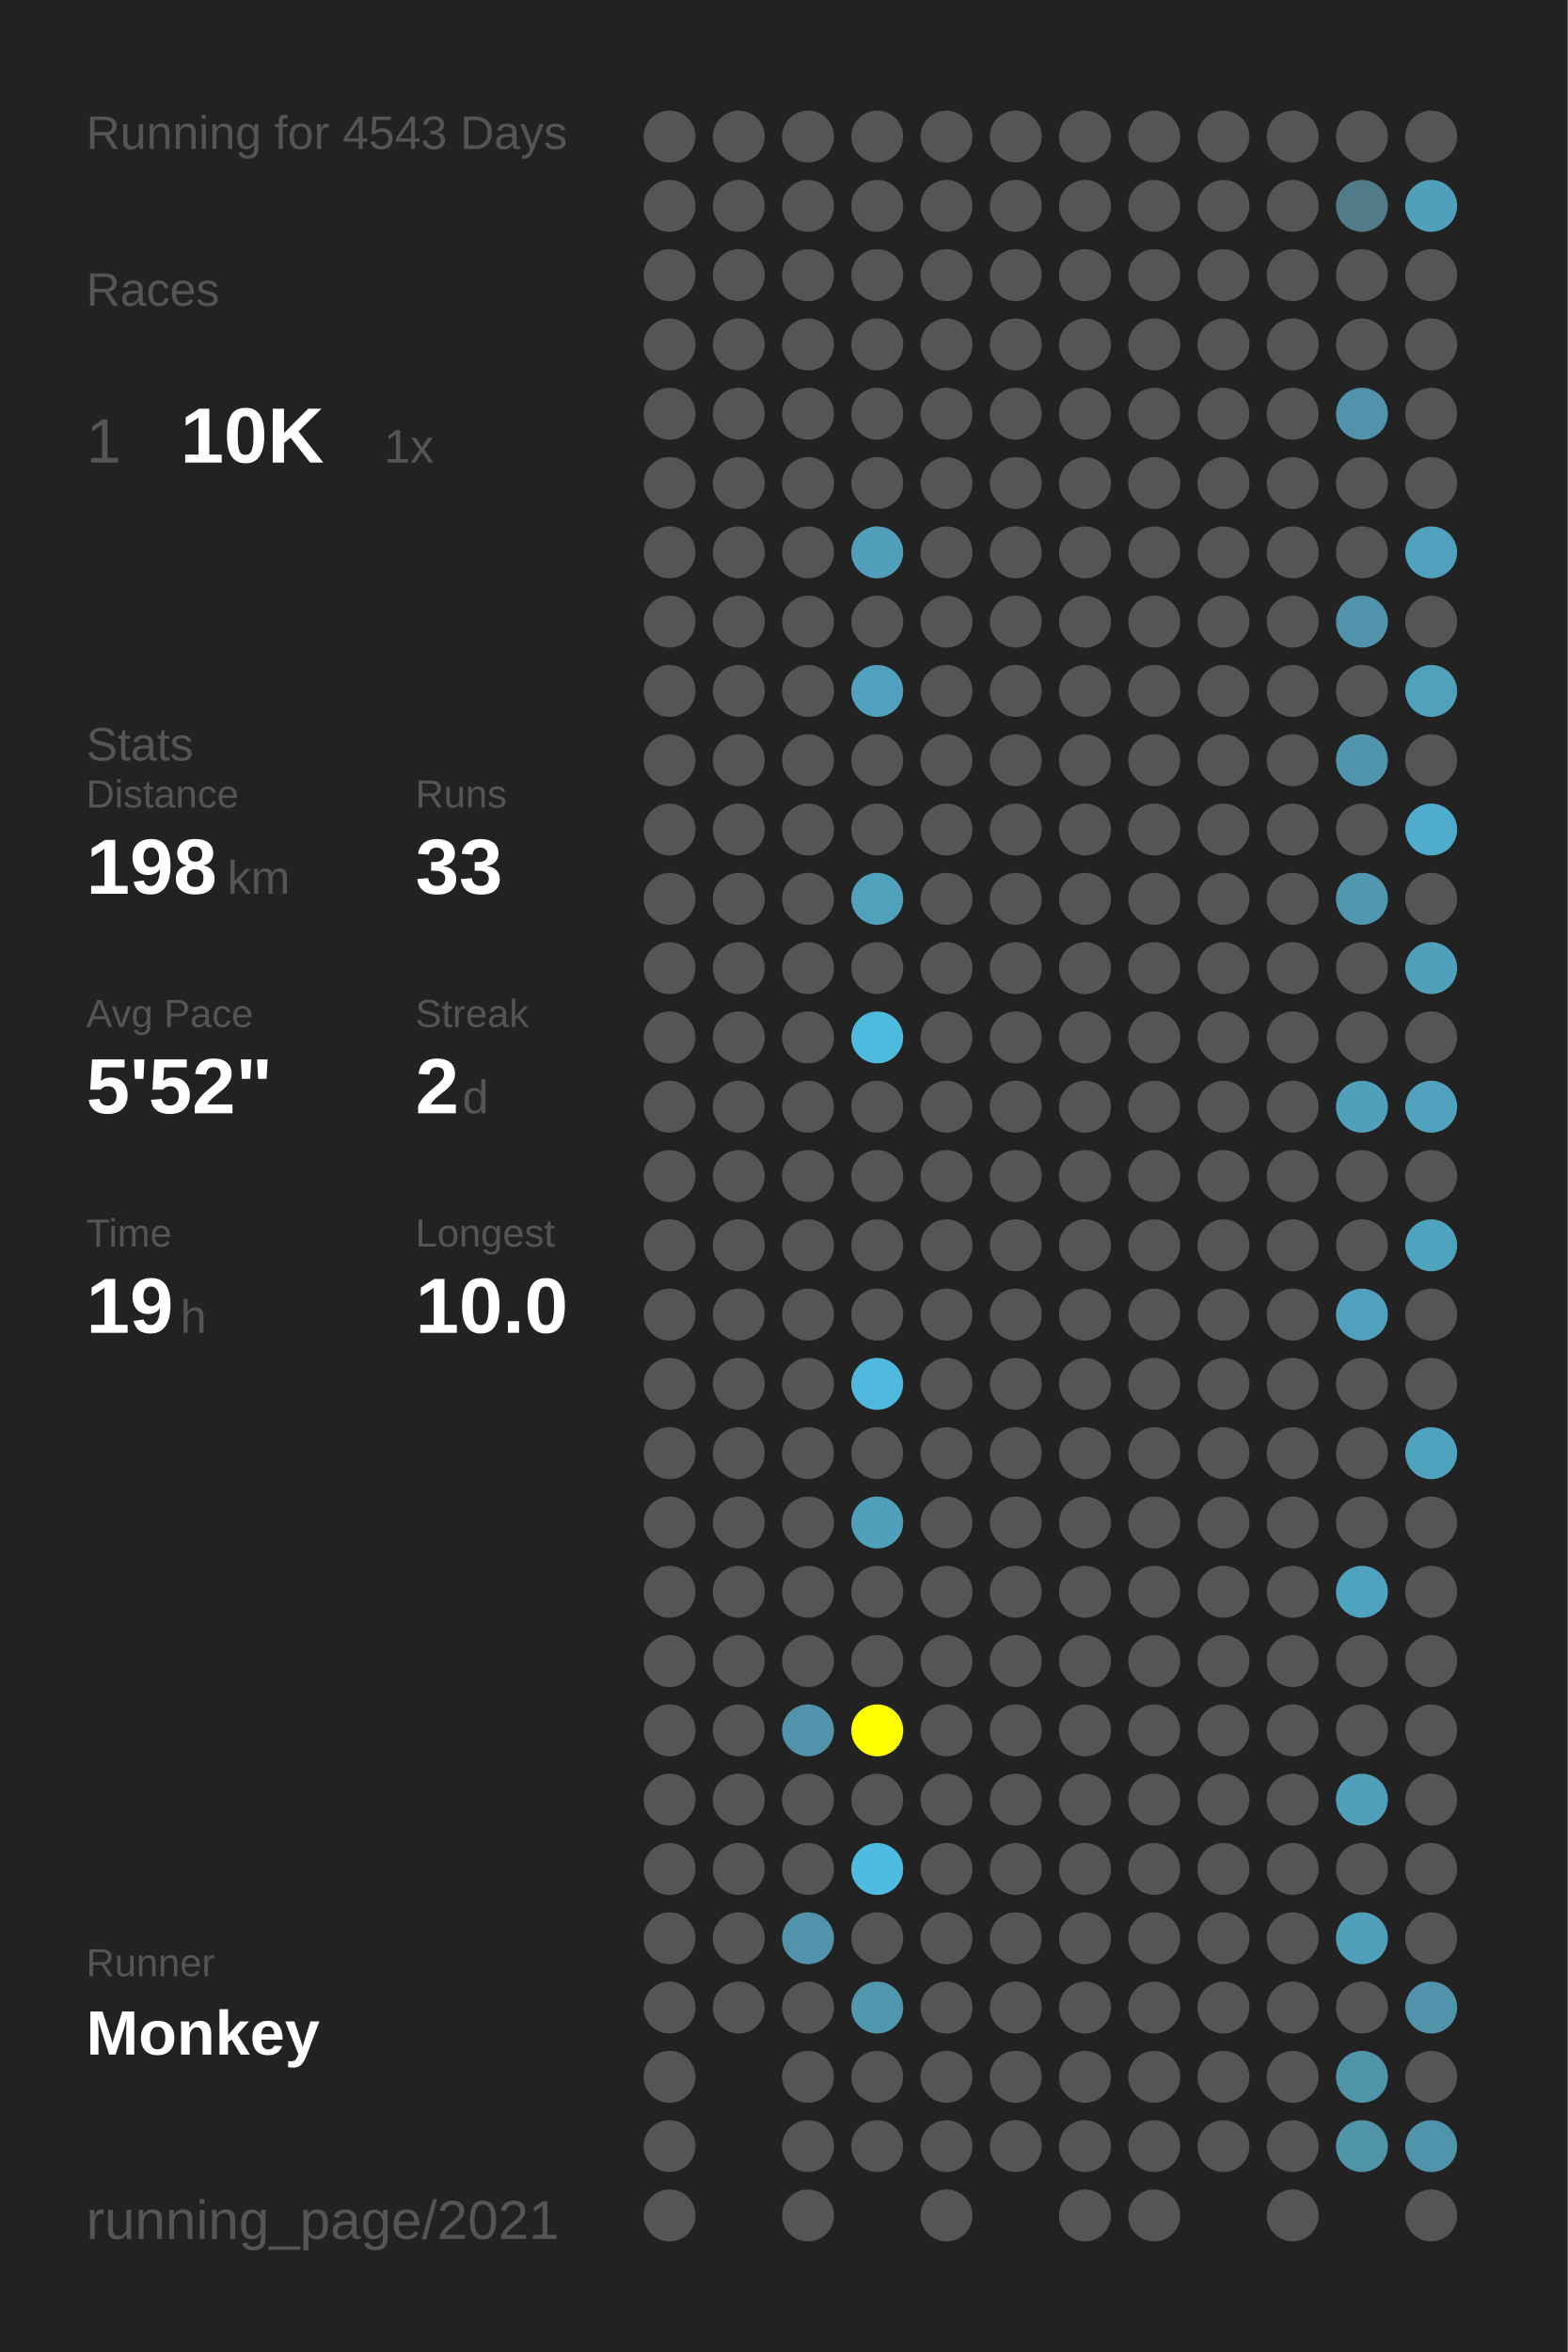
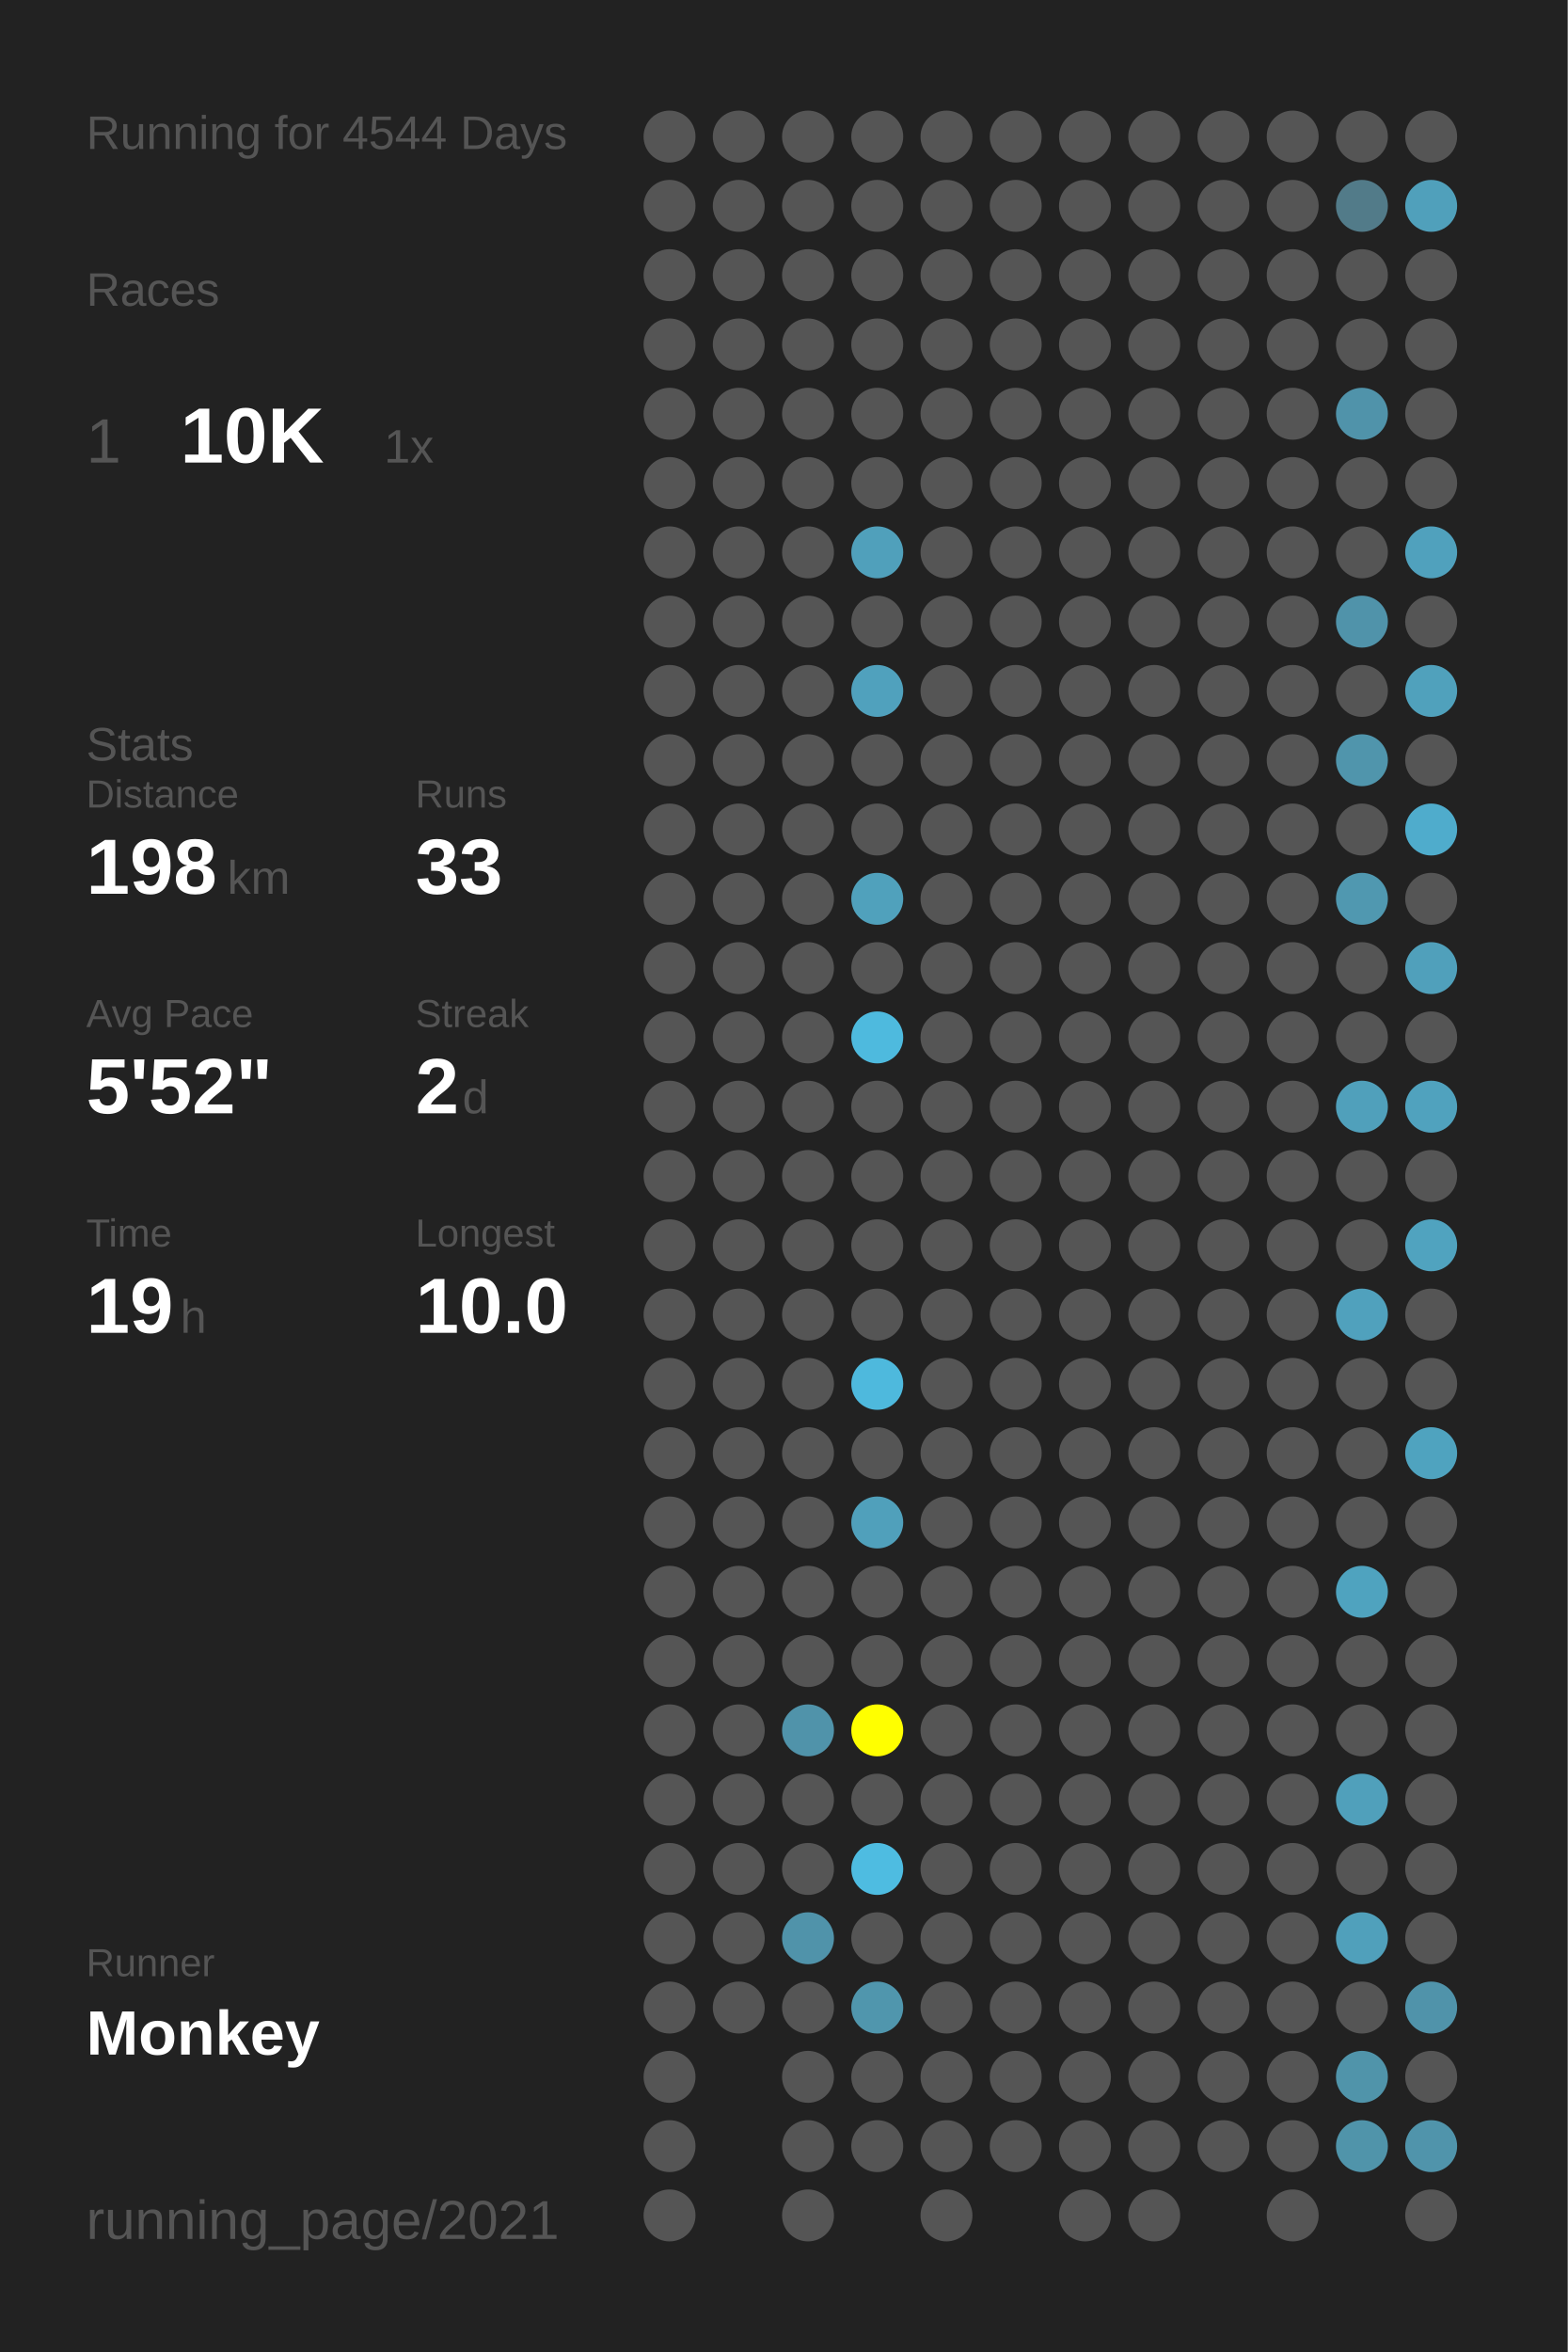
<svg xmlns="http://www.w3.org/2000/svg" baseProfile="full" height="300mm" version="1.1" viewBox="0,0,200,300" width="200mm">
  <defs />
  <rect fill="#222222" height="300" width="200" x="0" y="0" />
-   <text fill="#555555" style="font-size:6px; font-family:Arial;" x="11" y="19">Running for 4543 Days</text>
+   <text fill="#555555" style="font-size:6px; font-family:Arial;" x="11" y="19">Running for 4544 Days</text>
  <text fill="#555555" style="font-size:6px; font-family:Arial;" x="11" y="39">Races</text>
  <text fill="#555555" style="font-size:8px; font-family:Arial;" x="11" y="59">1</text>
  <text fill="#FFFFFF" style="font-size:10px; font-family:Arial; font-weight:bold;" x="23" y="59">10K</text>
  <text fill="#555555" style="font-size:6px; font-family:Arial;" x="49" y="59">1x</text>
  <text fill="#555555" style="font-size:6px; font-family:Arial;" x="11" y="97">Stats</text>
  <text fill="#555555" style="font-size:5px; font-family:Arial;" x="11" y="103">Distance</text>
  <text fill="#FFFFFF" style="font-size:10px; font-family:Arial; font-weight:bold;" x="11" y="114">198</text>
  <text fill="#555555" style="font-size:6px; font-family:Arial;" x="29" y="114">km</text>
  <text fill="#555555" style="font-size:5px; font-family:Arial;" x="53" y="103">Runs</text>
  <text fill="#FFFFFF" style="font-size:10px; font-family:Arial; font-weight:bold;" x="53" y="114">33</text>
  <text fill="#555555" style="font-size:5px; font-family:Arial;" x="11" y="131">Avg Pace</text>
  <text fill="#FFFFFF" style="font-size:10px; font-family:Arial; font-weight:bold;" x="11" y="142">5'52"</text>
  <text fill="#555555" style="font-size:5px; font-family:Arial;" x="53" y="131">Streak</text>
  <text fill="#FFFFFF" style="font-size:10px; font-family:Arial; font-weight:bold;" x="53" y="142">2</text>
  <text fill="#555555" style="font-size:6px; font-family:Arial;" x="59" y="142">d</text>
  <text fill="#555555" style="font-size:5px; font-family:Arial;" x="11" y="159">Time</text>
  <text fill="#FFFFFF" style="font-size:10px; font-family:Arial; font-weight:bold;" x="11" y="170">19</text>
  <text fill="#555555" style="font-size:6px; font-family:Arial;" x="23" y="170">h</text>
  <text fill="#555555" style="font-size:5px; font-family:Arial;" x="53" y="159">Longest</text>
  <text fill="#FFFFFF" style="font-size:10px; font-family:Arial; font-weight:bold;" x="53" y="170">10.0</text>
  <text fill="#555555" style="font-size:5px; font-family:Arial;" x="11" y="252.065">Runner</text>
  <text fill="#FFFFFF" style="font-size:8px; font-family:Arial; font-weight:bold;" x="11" y="262.065">Monkey</text>
  <text fill="#555555" style="font-size:7px; font-family:Arial;" x="11" y="285.581">running_page/2021</text>
  <circle cx="85.417" cy="17.419" fill="#555555" r="3.312" />
  <circle cx="85.417" cy="26.258" fill="#555555" r="3.312" />
  <circle cx="85.417" cy="35.097" fill="#555555" r="3.312" />
  <circle cx="85.417" cy="43.935" fill="#555555" r="3.312" />
  <circle cx="85.417" cy="52.774" fill="#555555" r="3.312" />
  <circle cx="85.417" cy="61.613" fill="#555555" r="3.312" />
  <circle cx="85.417" cy="70.452" fill="#555555" r="3.312" />
  <circle cx="85.417" cy="79.29" fill="#555555" r="3.312" />
  <circle cx="85.417" cy="88.129" fill="#555555" r="3.312" />
  <circle cx="85.417" cy="96.968" fill="#555555" r="3.312" />
  <circle cx="85.417" cy="105.806" fill="#555555" r="3.312" />
  <circle cx="85.417" cy="114.645" fill="#555555" r="3.312" />
  <circle cx="85.417" cy="123.484" fill="#555555" r="3.312" />
  <circle cx="85.417" cy="132.323" fill="#555555" r="3.312" />
  <circle cx="85.417" cy="141.161" fill="#555555" r="3.312" />
  <circle cx="85.417" cy="150" fill="#555555" r="3.312" />
  <circle cx="85.417" cy="158.839" fill="#555555" r="3.312" />
  <circle cx="85.417" cy="167.677" fill="#555555" r="3.312" />
  <circle cx="85.417" cy="176.516" fill="#555555" r="3.312" />
  <circle cx="85.417" cy="185.355" fill="#555555" r="3.312" />
  <circle cx="85.417" cy="194.194" fill="#555555" r="3.312" />
  <circle cx="85.417" cy="203.032" fill="#555555" r="3.312" />
  <circle cx="85.417" cy="211.871" fill="#555555" r="3.312" />
  <circle cx="85.417" cy="220.71" fill="#555555" r="3.312" />
  <circle cx="85.417" cy="229.548" fill="#555555" r="3.312" />
  <circle cx="85.417" cy="238.387" fill="#555555" r="3.312" />
  <circle cx="85.417" cy="247.226" fill="#555555" r="3.312" />
  <circle cx="85.417" cy="256.065" fill="#555555" r="3.312" />
  <circle cx="85.417" cy="264.903" fill="#555555" r="3.312" />
  <circle cx="85.417" cy="273.742" fill="#555555" r="3.312" />
  <circle cx="85.417" cy="282.581" fill="#555555" r="3.312" />
  <circle cx="94.25" cy="17.419" fill="#555555" r="3.312" />
  <circle cx="94.25" cy="26.258" fill="#555555" r="3.312" />
  <circle cx="94.25" cy="35.097" fill="#555555" r="3.312" />
  <circle cx="94.25" cy="43.935" fill="#555555" r="3.312" />
  <circle cx="94.25" cy="52.774" fill="#555555" r="3.312" />
  <circle cx="94.25" cy="61.613" fill="#555555" r="3.312" />
  <circle cx="94.25" cy="70.452" fill="#555555" r="3.312" />
  <circle cx="94.25" cy="79.29" fill="#555555" r="3.312" />
  <circle cx="94.25" cy="88.129" fill="#555555" r="3.312" />
  <circle cx="94.25" cy="96.968" fill="#555555" r="3.312" />
  <circle cx="94.25" cy="105.806" fill="#555555" r="3.312" />
  <circle cx="94.25" cy="114.645" fill="#555555" r="3.312" />
  <circle cx="94.25" cy="123.484" fill="#555555" r="3.312" />
  <circle cx="94.25" cy="132.323" fill="#555555" r="3.312" />
  <circle cx="94.25" cy="141.161" fill="#555555" r="3.312" />
  <circle cx="94.25" cy="150" fill="#555555" r="3.312" />
  <circle cx="94.25" cy="158.839" fill="#555555" r="3.312" />
  <circle cx="94.25" cy="167.677" fill="#555555" r="3.312" />
  <circle cx="94.25" cy="176.516" fill="#555555" r="3.312" />
  <circle cx="94.25" cy="185.355" fill="#555555" r="3.312" />
  <circle cx="94.25" cy="194.194" fill="#555555" r="3.312" />
  <circle cx="94.25" cy="203.032" fill="#555555" r="3.312" />
  <circle cx="94.25" cy="211.871" fill="#555555" r="3.312" />
  <circle cx="94.25" cy="220.71" fill="#555555" r="3.312" />
  <circle cx="94.25" cy="229.548" fill="#555555" r="3.312" />
  <circle cx="94.25" cy="238.387" fill="#555555" r="3.312" />
  <circle cx="94.25" cy="247.226" fill="#555555" r="3.312" />
  <circle cx="94.25" cy="256.065" fill="#555555" r="3.312" />
  <circle cx="103.083" cy="17.419" fill="#555555" r="3.312" />
  <circle cx="103.083" cy="26.258" fill="#555555" r="3.312" />
  <circle cx="103.083" cy="35.097" fill="#555555" r="3.312" />
  <circle cx="103.083" cy="43.935" fill="#555555" r="3.312" />
  <circle cx="103.083" cy="52.774" fill="#555555" r="3.312" />
  <circle cx="103.083" cy="61.613" fill="#555555" r="3.312" />
  <circle cx="103.083" cy="70.452" fill="#555555" r="3.312" />
  <circle cx="103.083" cy="79.29" fill="#555555" r="3.312" />
  <circle cx="103.083" cy="88.129" fill="#555555" r="3.312" />
  <circle cx="103.083" cy="96.968" fill="#555555" r="3.312" />
  <circle cx="103.083" cy="105.806" fill="#555555" r="3.312" />
  <circle cx="103.083" cy="114.645" fill="#555555" r="3.312" />
  <circle cx="103.083" cy="123.484" fill="#555555" r="3.312" />
  <circle cx="103.083" cy="132.323" fill="#555555" r="3.312" />
  <circle cx="103.083" cy="141.161" fill="#555555" r="3.312" />
  <circle cx="103.083" cy="150" fill="#555555" r="3.312" />
  <circle cx="103.083" cy="158.839" fill="#555555" r="3.312" />
  <circle cx="103.083" cy="167.677" fill="#555555" r="3.312" />
  <circle cx="103.083" cy="176.516" fill="#555555" r="3.312" />
  <circle cx="103.083" cy="185.355" fill="#555555" r="3.312" />
  <circle cx="103.083" cy="194.194" fill="#555555" r="3.312" />
  <circle cx="103.083" cy="203.032" fill="#555555" r="3.312" />
  <circle cx="103.083" cy="211.871" fill="#555555" r="3.312" />
  <circle cx="103.083" cy="220.71" fill="#5093aa" r="3.312" />
  <circle cx="103.083" cy="229.548" fill="#555555" r="3.312" />
  <circle cx="103.083" cy="238.387" fill="#555555" r="3.312" />
  <circle cx="103.083" cy="247.226" fill="#5093aa" r="3.312" />
  <circle cx="103.083" cy="256.065" fill="#555555" r="3.312" />
  <circle cx="103.083" cy="264.903" fill="#555555" r="3.312" />
  <circle cx="103.083" cy="273.742" fill="#555555" r="3.312" />
  <circle cx="103.083" cy="282.581" fill="#555555" r="3.312" />
  <circle cx="111.917" cy="17.419" fill="#555555" r="3.312" />
  <circle cx="111.917" cy="26.258" fill="#555555" r="3.312" />
  <circle cx="111.917" cy="35.097" fill="#555555" r="3.312" />
  <circle cx="111.917" cy="43.935" fill="#555555" r="3.312" />
  <circle cx="111.917" cy="52.774" fill="#555555" r="3.312" />
  <circle cx="111.917" cy="61.613" fill="#555555" r="3.312" />
  <circle cx="111.917" cy="70.452" fill="#50a0bb" r="3.312" />
  <circle cx="111.917" cy="79.29" fill="#555555" r="3.312" />
  <circle cx="111.917" cy="88.129" fill="#50a1bd" r="3.312" />
  <circle cx="111.917" cy="96.968" fill="#555555" r="3.312" />
  <circle cx="111.917" cy="105.806" fill="#555555" r="3.312" />
  <circle cx="111.917" cy="114.645" fill="#50a1bc" r="3.312" />
  <circle cx="111.917" cy="123.484" fill="#555555" r="3.312" />
  <circle cx="111.917" cy="132.323" fill="#4ebade" r="3.312" />
  <circle cx="111.917" cy="141.161" fill="#555555" r="3.312" />
  <circle cx="111.917" cy="150" fill="#555555" r="3.312" />
  <circle cx="111.917" cy="158.839" fill="#555555" r="3.312" />
  <circle cx="111.917" cy="167.677" fill="#555555" r="3.312" />
  <circle cx="111.917" cy="176.516" fill="#4eb9dd" r="3.312" />
  <circle cx="111.917" cy="185.355" fill="#555555" r="3.312" />
  <circle cx="111.917" cy="194.194" fill="#50a0bb" r="3.312" />
  <circle cx="111.917" cy="203.032" fill="#555555" r="3.312" />
  <circle cx="111.917" cy="211.871" fill="#555555" r="3.312" />
  <circle cx="111.917" cy="220.71" fill="#FFFF00" r="3.312" />
  <circle cx="111.917" cy="229.548" fill="#555555" r="3.312" />
  <circle cx="111.917" cy="238.387" fill="#4ebce1" r="3.312" />
  <circle cx="111.917" cy="247.226" fill="#555555" r="3.312" />
  <circle cx="111.917" cy="256.065" fill="#5096ad" r="3.312" />
  <circle cx="111.917" cy="264.903" fill="#555555" r="3.312" />
  <circle cx="111.917" cy="273.742" fill="#555555" r="3.312" />
  <circle cx="120.75" cy="17.419" fill="#555555" r="3.312" />
  <circle cx="120.75" cy="26.258" fill="#555555" r="3.312" />
  <circle cx="120.75" cy="35.097" fill="#555555" r="3.312" />
  <circle cx="120.75" cy="43.935" fill="#555555" r="3.312" />
  <circle cx="120.75" cy="52.774" fill="#555555" r="3.312" />
  <circle cx="120.75" cy="61.613" fill="#555555" r="3.312" />
  <circle cx="120.75" cy="70.452" fill="#555555" r="3.312" />
  <circle cx="120.75" cy="79.29" fill="#555555" r="3.312" />
  <circle cx="120.75" cy="88.129" fill="#555555" r="3.312" />
  <circle cx="120.75" cy="96.968" fill="#555555" r="3.312" />
  <circle cx="120.75" cy="105.806" fill="#555555" r="3.312" />
  <circle cx="120.75" cy="114.645" fill="#555555" r="3.312" />
  <circle cx="120.75" cy="123.484" fill="#555555" r="3.312" />
  <circle cx="120.75" cy="132.323" fill="#555555" r="3.312" />
  <circle cx="120.75" cy="141.161" fill="#555555" r="3.312" />
  <circle cx="120.75" cy="150" fill="#555555" r="3.312" />
  <circle cx="120.75" cy="158.839" fill="#555555" r="3.312" />
  <circle cx="120.75" cy="167.677" fill="#555555" r="3.312" />
  <circle cx="120.75" cy="176.516" fill="#555555" r="3.312" />
  <circle cx="120.75" cy="185.355" fill="#555555" r="3.312" />
  <circle cx="120.75" cy="194.194" fill="#555555" r="3.312" />
  <circle cx="120.75" cy="203.032" fill="#555555" r="3.312" />
  <circle cx="120.75" cy="211.871" fill="#555555" r="3.312" />
  <circle cx="120.75" cy="220.71" fill="#555555" r="3.312" />
  <circle cx="120.75" cy="229.548" fill="#555555" r="3.312" />
  <circle cx="120.75" cy="238.387" fill="#555555" r="3.312" />
  <circle cx="120.75" cy="247.226" fill="#555555" r="3.312" />
  <circle cx="120.75" cy="256.065" fill="#555555" r="3.312" />
  <circle cx="120.75" cy="264.903" fill="#555555" r="3.312" />
  <circle cx="120.75" cy="273.742" fill="#555555" r="3.312" />
  <circle cx="120.75" cy="282.581" fill="#555555" r="3.312" />
  <circle cx="129.583" cy="17.419" fill="#555555" r="3.312" />
  <circle cx="129.583" cy="26.258" fill="#555555" r="3.312" />
  <circle cx="129.583" cy="35.097" fill="#555555" r="3.312" />
  <circle cx="129.583" cy="43.935" fill="#555555" r="3.312" />
  <circle cx="129.583" cy="52.774" fill="#555555" r="3.312" />
  <circle cx="129.583" cy="61.613" fill="#555555" r="3.312" />
  <circle cx="129.583" cy="70.452" fill="#555555" r="3.312" />
  <circle cx="129.583" cy="79.29" fill="#555555" r="3.312" />
  <circle cx="129.583" cy="88.129" fill="#555555" r="3.312" />
  <circle cx="129.583" cy="96.968" fill="#555555" r="3.312" />
  <circle cx="129.583" cy="105.806" fill="#555555" r="3.312" />
  <circle cx="129.583" cy="114.645" fill="#555555" r="3.312" />
  <circle cx="129.583" cy="123.484" fill="#555555" r="3.312" />
  <circle cx="129.583" cy="132.323" fill="#555555" r="3.312" />
  <circle cx="129.583" cy="141.161" fill="#555555" r="3.312" />
  <circle cx="129.583" cy="150" fill="#555555" r="3.312" />
  <circle cx="129.583" cy="158.839" fill="#555555" r="3.312" />
  <circle cx="129.583" cy="167.677" fill="#555555" r="3.312" />
  <circle cx="129.583" cy="176.516" fill="#555555" r="3.312" />
  <circle cx="129.583" cy="185.355" fill="#555555" r="3.312" />
  <circle cx="129.583" cy="194.194" fill="#555555" r="3.312" />
  <circle cx="129.583" cy="203.032" fill="#555555" r="3.312" />
  <circle cx="129.583" cy="211.871" fill="#555555" r="3.312" />
  <circle cx="129.583" cy="220.71" fill="#555555" r="3.312" />
  <circle cx="129.583" cy="229.548" fill="#555555" r="3.312" />
  <circle cx="129.583" cy="238.387" fill="#555555" r="3.312" />
  <circle cx="129.583" cy="247.226" fill="#555555" r="3.312" />
  <circle cx="129.583" cy="256.065" fill="#555555" r="3.312" />
  <circle cx="129.583" cy="264.903" fill="#555555" r="3.312" />
  <circle cx="129.583" cy="273.742" fill="#555555" r="3.312" />
  <circle cx="138.417" cy="17.419" fill="#555555" r="3.312" />
  <circle cx="138.417" cy="26.258" fill="#555555" r="3.312" />
  <circle cx="138.417" cy="35.097" fill="#555555" r="3.312" />
  <circle cx="138.417" cy="43.935" fill="#555555" r="3.312" />
  <circle cx="138.417" cy="52.774" fill="#555555" r="3.312" />
  <circle cx="138.417" cy="61.613" fill="#555555" r="3.312" />
  <circle cx="138.417" cy="70.452" fill="#555555" r="3.312" />
  <circle cx="138.417" cy="79.29" fill="#555555" r="3.312" />
  <circle cx="138.417" cy="88.129" fill="#555555" r="3.312" />
  <circle cx="138.417" cy="96.968" fill="#555555" r="3.312" />
  <circle cx="138.417" cy="105.806" fill="#555555" r="3.312" />
  <circle cx="138.417" cy="114.645" fill="#555555" r="3.312" />
  <circle cx="138.417" cy="123.484" fill="#555555" r="3.312" />
  <circle cx="138.417" cy="132.323" fill="#555555" r="3.312" />
  <circle cx="138.417" cy="141.161" fill="#555555" r="3.312" />
  <circle cx="138.417" cy="150" fill="#555555" r="3.312" />
  <circle cx="138.417" cy="158.839" fill="#555555" r="3.312" />
  <circle cx="138.417" cy="167.677" fill="#555555" r="3.312" />
  <circle cx="138.417" cy="176.516" fill="#555555" r="3.312" />
  <circle cx="138.417" cy="185.355" fill="#555555" r="3.312" />
  <circle cx="138.417" cy="194.194" fill="#555555" r="3.312" />
  <circle cx="138.417" cy="203.032" fill="#555555" r="3.312" />
  <circle cx="138.417" cy="211.871" fill="#555555" r="3.312" />
  <circle cx="138.417" cy="220.71" fill="#555555" r="3.312" />
  <circle cx="138.417" cy="229.548" fill="#555555" r="3.312" />
  <circle cx="138.417" cy="238.387" fill="#555555" r="3.312" />
  <circle cx="138.417" cy="247.226" fill="#555555" r="3.312" />
  <circle cx="138.417" cy="256.065" fill="#555555" r="3.312" />
  <circle cx="138.417" cy="264.903" fill="#555555" r="3.312" />
  <circle cx="138.417" cy="273.742" fill="#555555" r="3.312" />
  <circle cx="138.417" cy="282.581" fill="#555555" r="3.312" />
  <circle cx="147.25" cy="17.419" fill="#555555" r="3.312" />
  <circle cx="147.25" cy="26.258" fill="#555555" r="3.312" />
  <circle cx="147.25" cy="35.097" fill="#555555" r="3.312" />
  <circle cx="147.25" cy="43.935" fill="#555555" r="3.312" />
  <circle cx="147.25" cy="52.774" fill="#555555" r="3.312" />
  <circle cx="147.25" cy="61.613" fill="#555555" r="3.312" />
  <circle cx="147.25" cy="70.452" fill="#555555" r="3.312" />
  <circle cx="147.25" cy="79.29" fill="#555555" r="3.312" />
  <circle cx="147.25" cy="88.129" fill="#555555" r="3.312" />
  <circle cx="147.25" cy="96.968" fill="#555555" r="3.312" />
  <circle cx="147.25" cy="105.806" fill="#555555" r="3.312" />
  <circle cx="147.25" cy="114.645" fill="#555555" r="3.312" />
  <circle cx="147.25" cy="123.484" fill="#555555" r="3.312" />
  <circle cx="147.25" cy="132.323" fill="#555555" r="3.312" />
  <circle cx="147.25" cy="141.161" fill="#555555" r="3.312" />
  <circle cx="147.25" cy="150" fill="#555555" r="3.312" />
  <circle cx="147.25" cy="158.839" fill="#555555" r="3.312" />
  <circle cx="147.25" cy="167.677" fill="#555555" r="3.312" />
  <circle cx="147.25" cy="176.516" fill="#555555" r="3.312" />
  <circle cx="147.25" cy="185.355" fill="#555555" r="3.312" />
  <circle cx="147.25" cy="194.194" fill="#555555" r="3.312" />
  <circle cx="147.25" cy="203.032" fill="#555555" r="3.312" />
  <circle cx="147.25" cy="211.871" fill="#555555" r="3.312" />
  <circle cx="147.25" cy="220.71" fill="#555555" r="3.312" />
  <circle cx="147.25" cy="229.548" fill="#555555" r="3.312" />
  <circle cx="147.25" cy="238.387" fill="#555555" r="3.312" />
  <circle cx="147.25" cy="247.226" fill="#555555" r="3.312" />
  <circle cx="147.25" cy="256.065" fill="#555555" r="3.312" />
  <circle cx="147.25" cy="264.903" fill="#555555" r="3.312" />
  <circle cx="147.25" cy="273.742" fill="#555555" r="3.312" />
  <circle cx="147.25" cy="282.581" fill="#555555" r="3.312" />
  <circle cx="156.083" cy="17.419" fill="#555555" r="3.312" />
  <circle cx="156.083" cy="26.258" fill="#555555" r="3.312" />
  <circle cx="156.083" cy="35.097" fill="#555555" r="3.312" />
  <circle cx="156.083" cy="43.935" fill="#555555" r="3.312" />
  <circle cx="156.083" cy="52.774" fill="#555555" r="3.312" />
  <circle cx="156.083" cy="61.613" fill="#555555" r="3.312" />
  <circle cx="156.083" cy="70.452" fill="#555555" r="3.312" />
  <circle cx="156.083" cy="79.29" fill="#555555" r="3.312" />
  <circle cx="156.083" cy="88.129" fill="#555555" r="3.312" />
  <circle cx="156.083" cy="96.968" fill="#555555" r="3.312" />
  <circle cx="156.083" cy="105.806" fill="#555555" r="3.312" />
  <circle cx="156.083" cy="114.645" fill="#555555" r="3.312" />
  <circle cx="156.083" cy="123.484" fill="#555555" r="3.312" />
  <circle cx="156.083" cy="132.323" fill="#555555" r="3.312" />
  <circle cx="156.083" cy="141.161" fill="#555555" r="3.312" />
  <circle cx="156.083" cy="150" fill="#555555" r="3.312" />
  <circle cx="156.083" cy="158.839" fill="#555555" r="3.312" />
  <circle cx="156.083" cy="167.677" fill="#555555" r="3.312" />
  <circle cx="156.083" cy="176.516" fill="#555555" r="3.312" />
  <circle cx="156.083" cy="185.355" fill="#555555" r="3.312" />
  <circle cx="156.083" cy="194.194" fill="#555555" r="3.312" />
  <circle cx="156.083" cy="203.032" fill="#555555" r="3.312" />
  <circle cx="156.083" cy="211.871" fill="#555555" r="3.312" />
  <circle cx="156.083" cy="220.71" fill="#555555" r="3.312" />
  <circle cx="156.083" cy="229.548" fill="#555555" r="3.312" />
  <circle cx="156.083" cy="238.387" fill="#555555" r="3.312" />
  <circle cx="156.083" cy="247.226" fill="#555555" r="3.312" />
  <circle cx="156.083" cy="256.065" fill="#555555" r="3.312" />
  <circle cx="156.083" cy="264.903" fill="#555555" r="3.312" />
  <circle cx="156.083" cy="273.742" fill="#555555" r="3.312" />
  <circle cx="164.917" cy="17.419" fill="#555555" r="3.312" />
  <circle cx="164.917" cy="26.258" fill="#555555" r="3.312" />
  <circle cx="164.917" cy="35.097" fill="#555555" r="3.312" />
  <circle cx="164.917" cy="43.935" fill="#555555" r="3.312" />
  <circle cx="164.917" cy="52.774" fill="#555555" r="3.312" />
  <circle cx="164.917" cy="61.613" fill="#555555" r="3.312" />
  <circle cx="164.917" cy="70.452" fill="#555555" r="3.312" />
  <circle cx="164.917" cy="79.29" fill="#555555" r="3.312" />
  <circle cx="164.917" cy="88.129" fill="#555555" r="3.312" />
  <circle cx="164.917" cy="96.968" fill="#555555" r="3.312" />
  <circle cx="164.917" cy="105.806" fill="#555555" r="3.312" />
  <circle cx="164.917" cy="114.645" fill="#555555" r="3.312" />
  <circle cx="164.917" cy="123.484" fill="#555555" r="3.312" />
  <circle cx="164.917" cy="132.323" fill="#555555" r="3.312" />
  <circle cx="164.917" cy="141.161" fill="#555555" r="3.312" />
  <circle cx="164.917" cy="150" fill="#555555" r="3.312" />
  <circle cx="164.917" cy="158.839" fill="#555555" r="3.312" />
  <circle cx="164.917" cy="167.677" fill="#555555" r="3.312" />
  <circle cx="164.917" cy="176.516" fill="#555555" r="3.312" />
  <circle cx="164.917" cy="185.355" fill="#555555" r="3.312" />
  <circle cx="164.917" cy="194.194" fill="#555555" r="3.312" />
  <circle cx="164.917" cy="203.032" fill="#555555" r="3.312" />
  <circle cx="164.917" cy="211.871" fill="#555555" r="3.312" />
  <circle cx="164.917" cy="220.71" fill="#555555" r="3.312" />
  <circle cx="164.917" cy="229.548" fill="#555555" r="3.312" />
  <circle cx="164.917" cy="238.387" fill="#555555" r="3.312" />
  <circle cx="164.917" cy="247.226" fill="#555555" r="3.312" />
  <circle cx="164.917" cy="256.065" fill="#555555" r="3.312" />
  <circle cx="164.917" cy="264.903" fill="#555555" r="3.312" />
  <circle cx="164.917" cy="273.742" fill="#555555" r="3.312" />
  <circle cx="164.917" cy="282.581" fill="#555555" r="3.312" />
  <circle cx="173.75" cy="17.419" fill="#555555" r="3.312" />
  <circle cx="173.75" cy="26.258" fill="#527b89" r="3.312" />
  <circle cx="173.75" cy="35.097" fill="#555555" r="3.312" />
  <circle cx="173.75" cy="43.935" fill="#555555" r="3.312" />
  <circle cx="173.75" cy="52.774" fill="#5093aa" r="3.312" />
  <circle cx="173.75" cy="61.613" fill="#555555" r="3.312" />
  <circle cx="173.75" cy="70.452" fill="#555555" r="3.312" />
  <circle cx="173.75" cy="79.29" fill="#5093aa" r="3.312" />
  <circle cx="173.75" cy="88.129" fill="#555555" r="3.312" />
  <circle cx="173.75" cy="96.968" fill="#5095ac" r="3.312" />
  <circle cx="173.75" cy="105.806" fill="#555555" r="3.312" />
  <circle cx="173.75" cy="114.645" fill="#5098b0" r="3.312" />
  <circle cx="173.75" cy="123.484" fill="#555555" r="3.312" />
  <circle cx="173.75" cy="132.323" fill="#555555" r="3.312" />
  <circle cx="173.75" cy="141.161" fill="#50a0bb" r="3.312" />
  <circle cx="173.75" cy="150" fill="#555555" r="3.312" />
  <circle cx="173.75" cy="158.839" fill="#555555" r="3.312" />
  <circle cx="173.75" cy="167.677" fill="#50a1bd" r="3.312" />
  <circle cx="173.75" cy="176.516" fill="#555555" r="3.312" />
  <circle cx="173.75" cy="185.355" fill="#555555" r="3.312" />
  <circle cx="173.75" cy="194.194" fill="#555555" r="3.312" />
  <circle cx="173.75" cy="203.032" fill="#4fa3bf" r="3.312" />
  <circle cx="173.75" cy="211.871" fill="#555555" r="3.312" />
  <circle cx="173.75" cy="220.71" fill="#555555" r="3.312" />
  <circle cx="173.75" cy="229.548" fill="#50a0bb" r="3.312" />
  <circle cx="173.75" cy="238.387" fill="#555555" r="3.312" />
  <circle cx="173.75" cy="247.226" fill="#50a0bb" r="3.312" />
  <circle cx="173.75" cy="256.065" fill="#555555" r="3.312" />
  <circle cx="173.75" cy="264.903" fill="#5094aa" r="3.312" />
  <circle cx="173.75" cy="273.742" fill="#5094aa" r="3.312" />
  <circle cx="182.583" cy="17.419" fill="#555555" r="3.312" />
  <circle cx="182.583" cy="26.258" fill="#50a0bb" r="3.312" />
  <circle cx="182.583" cy="35.097" fill="#555555" r="3.312" />
  <circle cx="182.583" cy="43.935" fill="#555555" r="3.312" />
  <circle cx="182.583" cy="52.774" fill="#555555" r="3.312" />
  <circle cx="182.583" cy="61.613" fill="#555555" r="3.312" />
  <circle cx="182.583" cy="70.452" fill="#50a1bd" r="3.312" />
  <circle cx="182.583" cy="79.29" fill="#555555" r="3.312" />
  <circle cx="182.583" cy="88.129" fill="#50a1bc" r="3.312" />
  <circle cx="182.583" cy="96.968" fill="#555555" r="3.312" />
  <circle cx="182.583" cy="105.806" fill="#4faccc" r="3.312" />
  <circle cx="182.583" cy="114.645" fill="#555555" r="3.312" />
  <circle cx="182.583" cy="123.484" fill="#50a0bb" r="3.312" />
  <circle cx="182.583" cy="132.323" fill="#555555" r="3.312" />
  <circle cx="182.583" cy="141.161" fill="#50a2be" r="3.312" />
  <circle cx="182.583" cy="150" fill="#555555" r="3.312" />
  <circle cx="182.583" cy="158.839" fill="#50a3bf" r="3.312" />
  <circle cx="182.583" cy="167.677" fill="#555555" r="3.312" />
  <circle cx="182.583" cy="176.516" fill="#555555" r="3.312" />
  <circle cx="182.583" cy="185.355" fill="#4fa3bf" r="3.312" />
  <circle cx="182.583" cy="194.194" fill="#555555" r="3.312" />
  <circle cx="182.583" cy="203.032" fill="#555555" r="3.312" />
  <circle cx="182.583" cy="211.871" fill="#555555" r="3.312" />
  <circle cx="182.583" cy="220.71" fill="#555555" r="3.312" />
  <circle cx="182.583" cy="229.548" fill="#555555" r="3.312" />
  <circle cx="182.583" cy="238.387" fill="#555555" r="3.312" />
  <circle cx="182.583" cy="247.226" fill="#555555" r="3.312" />
  <circle cx="182.583" cy="256.065" fill="#5093aa" r="3.312" />
  <circle cx="182.583" cy="264.903" fill="#555555" r="3.312" />
  <circle cx="182.583" cy="273.742" fill="#5094ab" r="3.312" />
  <circle cx="182.583" cy="282.581" fill="#555555" r="3.312" />
</svg>
